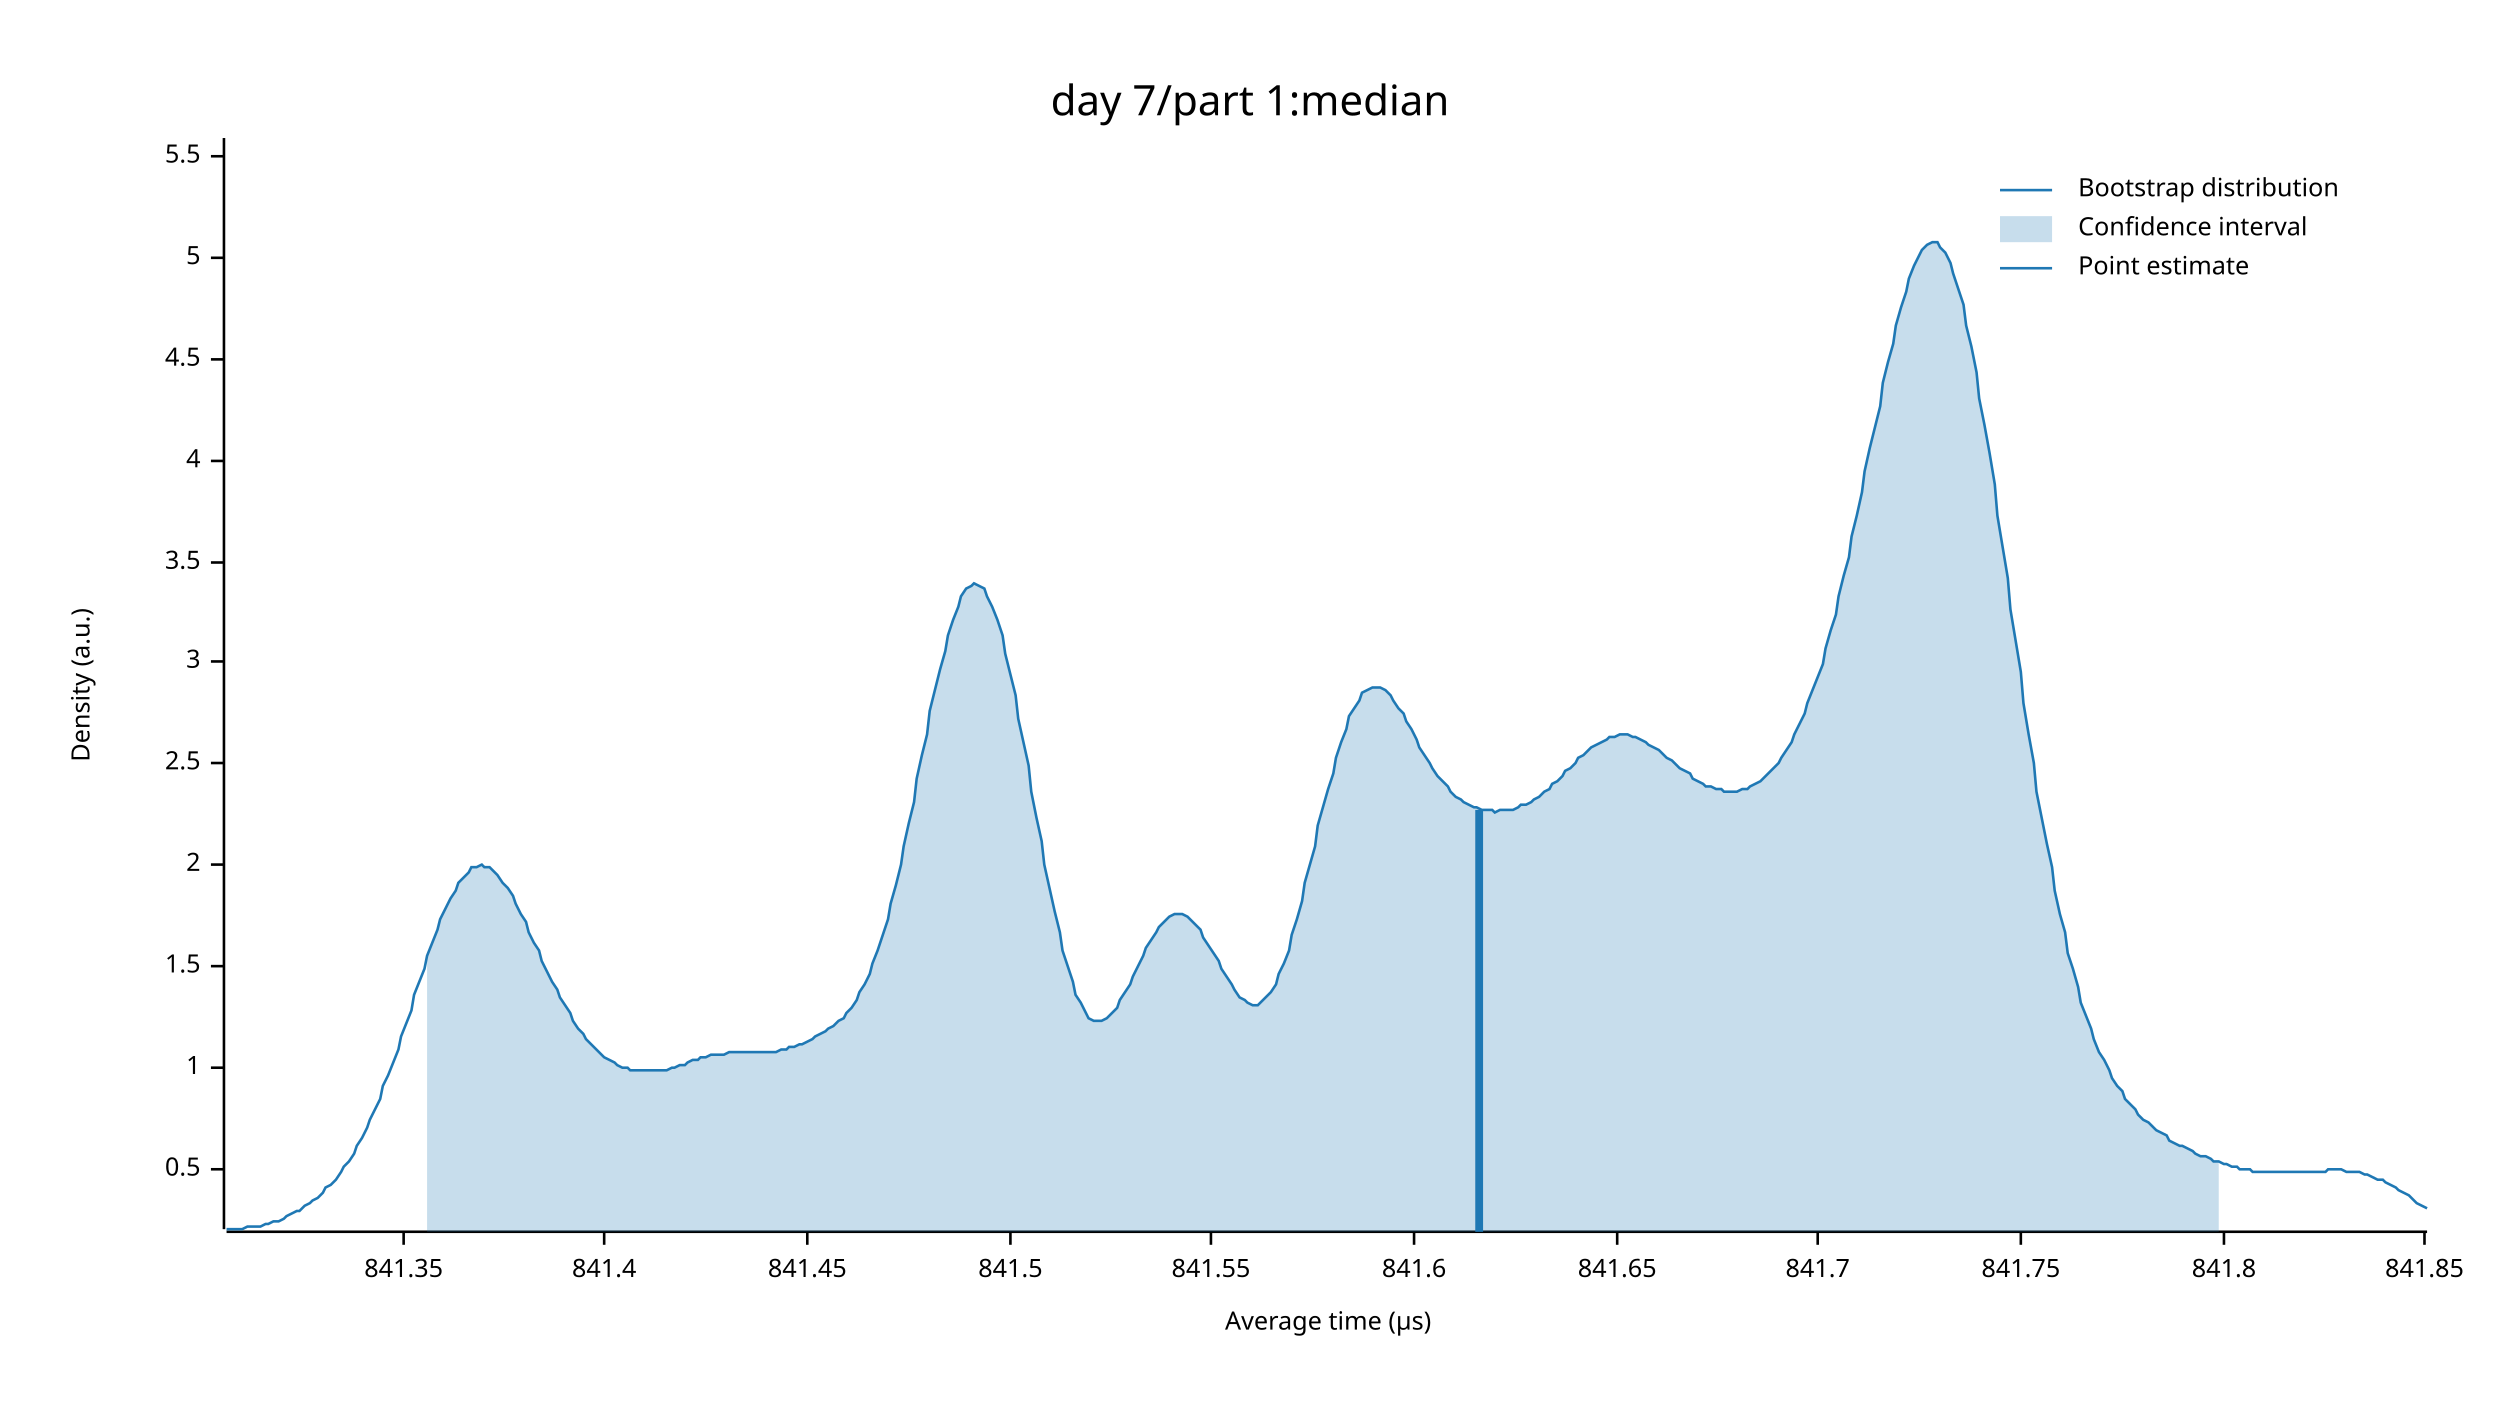
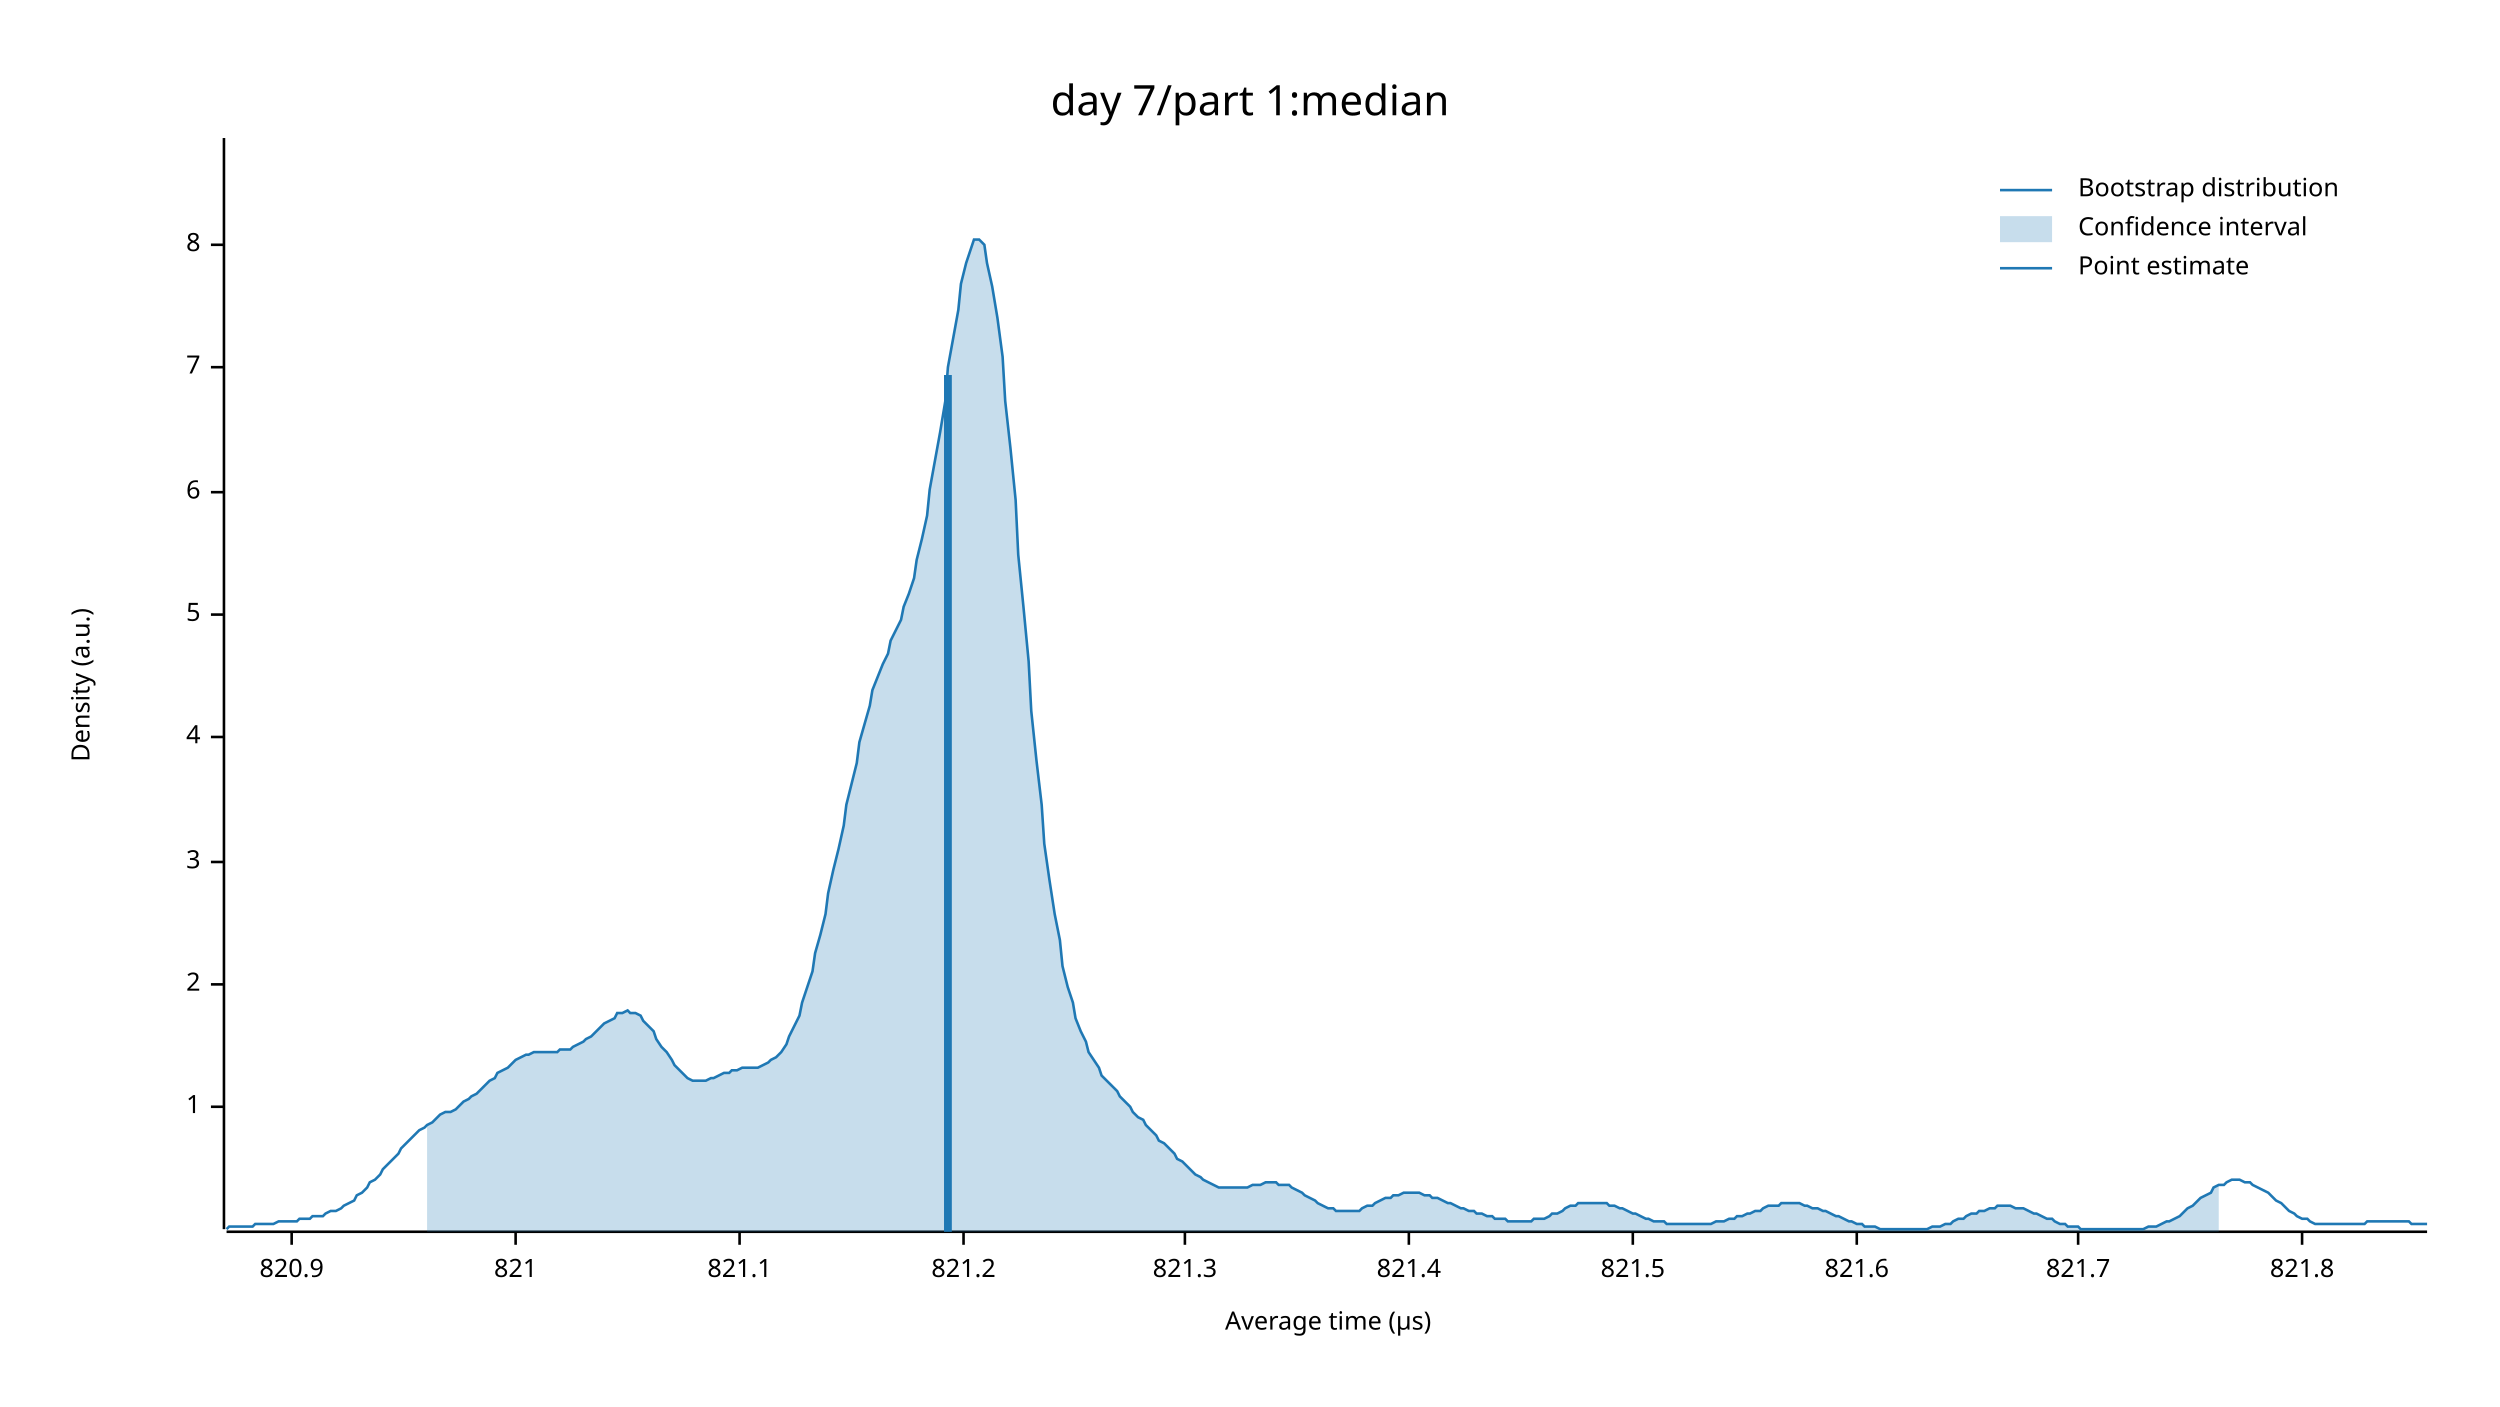
<svg xmlns="http://www.w3.org/2000/svg" width="960" height="540" viewBox="0 0 960 540">
  <text x="480" y="32" dy="0.76em" text-anchor="middle" font-family="sans-serif" font-size="16.129" opacity="1" fill="#000000">
day 7/part 1:median
</text>
  <text x="27" y="263" dy="0.76em" text-anchor="middle" font-family="sans-serif" font-size="9.677" opacity="1" fill="#000000" transform="rotate(270, 27, 263)">
Density (a.u.)
</text>
  <text x="510" y="513" dy="-0.5ex" text-anchor="middle" font-family="sans-serif" font-size="9.677" opacity="1" fill="#000000">
Average time (µs)
</text>
  <polyline fill="none" opacity="1" stroke="#000000" stroke-width="1" points="86,53 86,472 " />
-   <text x="77" y="449" dy="0.5ex" text-anchor="end" font-family="sans-serif" font-size="9.677" opacity="1" fill="#000000">
- 0.5
- </text>
-   <polyline fill="none" opacity="1" stroke="#000000" stroke-width="1" points="81,449 86,449 " />
-   <text x="77" y="410" dy="0.5ex" text-anchor="end" font-family="sans-serif" font-size="9.677" opacity="1" fill="#000000">
+   <text x="77" y="425" dy="0.5ex" text-anchor="end" font-family="sans-serif" font-size="9.677" opacity="1" fill="#000000">
1
</text>
-   <polyline fill="none" opacity="1" stroke="#000000" stroke-width="1" points="81,410 86,410 " />
-   <text x="77" y="371" dy="0.5ex" text-anchor="end" font-family="sans-serif" font-size="9.677" opacity="1" fill="#000000">
- 1.5
- </text>
-   <polyline fill="none" opacity="1" stroke="#000000" stroke-width="1" points="81,371 86,371 " />
-   <text x="77" y="332" dy="0.5ex" text-anchor="end" font-family="sans-serif" font-size="9.677" opacity="1" fill="#000000">
+   <polyline fill="none" opacity="1" stroke="#000000" stroke-width="1" points="81,425 86,425 " />
+   <text x="77" y="378" dy="0.5ex" text-anchor="end" font-family="sans-serif" font-size="9.677" opacity="1" fill="#000000">
2
</text>
-   <polyline fill="none" opacity="1" stroke="#000000" stroke-width="1" points="81,332 86,332 " />
-   <text x="77" y="293" dy="0.5ex" text-anchor="end" font-family="sans-serif" font-size="9.677" opacity="1" fill="#000000">
- 2.5
- </text>
-   <polyline fill="none" opacity="1" stroke="#000000" stroke-width="1" points="81,293 86,293 " />
-   <text x="77" y="254" dy="0.5ex" text-anchor="end" font-family="sans-serif" font-size="9.677" opacity="1" fill="#000000">
+   <polyline fill="none" opacity="1" stroke="#000000" stroke-width="1" points="81,378 86,378 " />
+   <text x="77" y="331" dy="0.5ex" text-anchor="end" font-family="sans-serif" font-size="9.677" opacity="1" fill="#000000">
3
</text>
-   <polyline fill="none" opacity="1" stroke="#000000" stroke-width="1" points="81,254 86,254 " />
-   <text x="77" y="216" dy="0.5ex" text-anchor="end" font-family="sans-serif" font-size="9.677" opacity="1" fill="#000000">
- 3.5
- </text>
-   <polyline fill="none" opacity="1" stroke="#000000" stroke-width="1" points="81,216 86,216 " />
-   <text x="77" y="177" dy="0.5ex" text-anchor="end" font-family="sans-serif" font-size="9.677" opacity="1" fill="#000000">
+   <polyline fill="none" opacity="1" stroke="#000000" stroke-width="1" points="81,331 86,331 " />
+   <text x="77" y="283" dy="0.5ex" text-anchor="end" font-family="sans-serif" font-size="9.677" opacity="1" fill="#000000">
4
</text>
-   <polyline fill="none" opacity="1" stroke="#000000" stroke-width="1" points="81,177 86,177 " />
-   <text x="77" y="138" dy="0.5ex" text-anchor="end" font-family="sans-serif" font-size="9.677" opacity="1" fill="#000000">
- 4.5
- </text>
-   <polyline fill="none" opacity="1" stroke="#000000" stroke-width="1" points="81,138 86,138 " />
-   <text x="77" y="99" dy="0.5ex" text-anchor="end" font-family="sans-serif" font-size="9.677" opacity="1" fill="#000000">
+   <polyline fill="none" opacity="1" stroke="#000000" stroke-width="1" points="81,283 86,283 " />
+   <text x="77" y="236" dy="0.5ex" text-anchor="end" font-family="sans-serif" font-size="9.677" opacity="1" fill="#000000">
5
</text>
-   <polyline fill="none" opacity="1" stroke="#000000" stroke-width="1" points="81,99 86,99 " />
-   <text x="77" y="60" dy="0.5ex" text-anchor="end" font-family="sans-serif" font-size="9.677" opacity="1" fill="#000000">
- 5.5
+   <polyline fill="none" opacity="1" stroke="#000000" stroke-width="1" points="81,236 86,236 " />
+   <text x="77" y="189" dy="0.5ex" text-anchor="end" font-family="sans-serif" font-size="9.677" opacity="1" fill="#000000">
+ 6
</text>
-   <polyline fill="none" opacity="1" stroke="#000000" stroke-width="1" points="81,60 86,60 " />
+   <polyline fill="none" opacity="1" stroke="#000000" stroke-width="1" points="81,189 86,189 " />
+   <text x="77" y="141" dy="0.5ex" text-anchor="end" font-family="sans-serif" font-size="9.677" opacity="1" fill="#000000">
+ 7
+ </text>
+   <polyline fill="none" opacity="1" stroke="#000000" stroke-width="1" points="81,141 86,141 " />
+   <text x="77" y="94" dy="0.5ex" text-anchor="end" font-family="sans-serif" font-size="9.677" opacity="1" fill="#000000">
+ 8
+ </text>
+   <polyline fill="none" opacity="1" stroke="#000000" stroke-width="1" points="81,94 86,94 " />
  <polyline fill="none" opacity="1" stroke="#000000" stroke-width="1" points="87,473 932,473 " />
-   <text x="155" y="483" dy="0.76em" text-anchor="middle" font-family="sans-serif" font-size="9.677" opacity="1" fill="#000000">
- 841.35
+   <text x="112" y="483" dy="0.76em" text-anchor="middle" font-family="sans-serif" font-size="9.677" opacity="1" fill="#000000">
+ 820.9
</text>
-   <polyline fill="none" opacity="1" stroke="#000000" stroke-width="1" points="155,473 155,478 " />
-   <text x="232" y="483" dy="0.76em" text-anchor="middle" font-family="sans-serif" font-size="9.677" opacity="1" fill="#000000">
- 841.4
+   <polyline fill="none" opacity="1" stroke="#000000" stroke-width="1" points="112,473 112,478 " />
+   <text x="198" y="483" dy="0.76em" text-anchor="middle" font-family="sans-serif" font-size="9.677" opacity="1" fill="#000000">
+ 821
</text>
-   <polyline fill="none" opacity="1" stroke="#000000" stroke-width="1" points="232,473 232,478 " />
-   <text x="310" y="483" dy="0.76em" text-anchor="middle" font-family="sans-serif" font-size="9.677" opacity="1" fill="#000000">
- 841.45
+   <polyline fill="none" opacity="1" stroke="#000000" stroke-width="1" points="198,473 198,478 " />
+   <text x="284" y="483" dy="0.76em" text-anchor="middle" font-family="sans-serif" font-size="9.677" opacity="1" fill="#000000">
+ 821.1
</text>
-   <polyline fill="none" opacity="1" stroke="#000000" stroke-width="1" points="310,473 310,478 " />
-   <text x="388" y="483" dy="0.76em" text-anchor="middle" font-family="sans-serif" font-size="9.677" opacity="1" fill="#000000">
- 841.5
+   <polyline fill="none" opacity="1" stroke="#000000" stroke-width="1" points="284,473 284,478 " />
+   <text x="370" y="483" dy="0.76em" text-anchor="middle" font-family="sans-serif" font-size="9.677" opacity="1" fill="#000000">
+ 821.2
</text>
-   <polyline fill="none" opacity="1" stroke="#000000" stroke-width="1" points="388,473 388,478 " />
-   <text x="465" y="483" dy="0.76em" text-anchor="middle" font-family="sans-serif" font-size="9.677" opacity="1" fill="#000000">
- 841.55
+   <polyline fill="none" opacity="1" stroke="#000000" stroke-width="1" points="370,473 370,478 " />
+   <text x="455" y="483" dy="0.76em" text-anchor="middle" font-family="sans-serif" font-size="9.677" opacity="1" fill="#000000">
+ 821.3
</text>
-   <polyline fill="none" opacity="1" stroke="#000000" stroke-width="1" points="465,473 465,478 " />
-   <text x="543" y="483" dy="0.76em" text-anchor="middle" font-family="sans-serif" font-size="9.677" opacity="1" fill="#000000">
- 841.6
+   <polyline fill="none" opacity="1" stroke="#000000" stroke-width="1" points="455,473 455,478 " />
+   <text x="541" y="483" dy="0.76em" text-anchor="middle" font-family="sans-serif" font-size="9.677" opacity="1" fill="#000000">
+ 821.4
</text>
-   <polyline fill="none" opacity="1" stroke="#000000" stroke-width="1" points="543,473 543,478 " />
-   <text x="621" y="483" dy="0.76em" text-anchor="middle" font-family="sans-serif" font-size="9.677" opacity="1" fill="#000000">
- 841.65
+   <polyline fill="none" opacity="1" stroke="#000000" stroke-width="1" points="541,473 541,478 " />
+   <text x="627" y="483" dy="0.76em" text-anchor="middle" font-family="sans-serif" font-size="9.677" opacity="1" fill="#000000">
+ 821.5
</text>
-   <polyline fill="none" opacity="1" stroke="#000000" stroke-width="1" points="621,473 621,478 " />
-   <text x="698" y="483" dy="0.76em" text-anchor="middle" font-family="sans-serif" font-size="9.677" opacity="1" fill="#000000">
- 841.7
+   <polyline fill="none" opacity="1" stroke="#000000" stroke-width="1" points="627,473 627,478 " />
+   <text x="713" y="483" dy="0.76em" text-anchor="middle" font-family="sans-serif" font-size="9.677" opacity="1" fill="#000000">
+ 821.6
</text>
-   <polyline fill="none" opacity="1" stroke="#000000" stroke-width="1" points="698,473 698,478 " />
-   <text x="776" y="483" dy="0.76em" text-anchor="middle" font-family="sans-serif" font-size="9.677" opacity="1" fill="#000000">
- 841.75
+   <polyline fill="none" opacity="1" stroke="#000000" stroke-width="1" points="713,473 713,478 " />
+   <text x="798" y="483" dy="0.76em" text-anchor="middle" font-family="sans-serif" font-size="9.677" opacity="1" fill="#000000">
+ 821.7
</text>
-   <polyline fill="none" opacity="1" stroke="#000000" stroke-width="1" points="776,473 776,478 " />
-   <text x="854" y="483" dy="0.76em" text-anchor="middle" font-family="sans-serif" font-size="9.677" opacity="1" fill="#000000">
- 841.8
+   <polyline fill="none" opacity="1" stroke="#000000" stroke-width="1" points="798,473 798,478 " />
+   <text x="884" y="483" dy="0.76em" text-anchor="middle" font-family="sans-serif" font-size="9.677" opacity="1" fill="#000000">
+ 821.8
</text>
-   <polyline fill="none" opacity="1" stroke="#000000" stroke-width="1" points="854,473 854,478 " />
-   <text x="931" y="483" dy="0.76em" text-anchor="middle" font-family="sans-serif" font-size="9.677" opacity="1" fill="#000000">
- 841.85
- </text>
-   <polyline fill="none" opacity="1" stroke="#000000" stroke-width="1" points="931,473 931,478 " />
-   <polyline fill="none" opacity="1" stroke="#1F78B4" stroke-width="1" points="87,472 88,472 90,472 92,472 93,472 95,471 97,471 98,471 100,471 102,470 103,470 105,469 107,469 109,468 110,467 112,466 114,465 115,465 117,463 119,462 120,461 122,460 124,458 125,456 127,455 129,453 131,450 132,448 134,446 136,443 137,440 139,437 141,433 142,430 144,426 146,422 147,417 149,413 151,408 153,403 154,398 156,393 158,388 159,382 161,377 163,372 164,367 166,362 168,357 169,353 171,349 173,345 175,342 176,339 178,337 180,335 181,333 183,333 185,332 186,333 188,333 190,335 191,336 193,339 195,341 197,344 198,347 200,351 202,354 203,358 205,362 207,365 208,369 210,373 212,377 214,380 215,383 217,386 219,389 220,392 222,395 224,397 225,399 227,401 229,403 230,404 232,406 234,407 236,408 237,409 239,410 241,410 242,411 244,411 246,411 247,411 249,411 251,411 252,411 254,411 256,411 258,410 259,410 261,409 263,409 264,408 266,407 268,407 269,406 271,406 273,405 274,405 276,405 278,405 280,404 281,404 283,404 285,404 286,404 288,404 290,404 291,404 293,404 295,404 296,404 298,404 300,403 302,403 303,402 305,402 307,401 308,401 310,400 312,399 313,398 315,397 317,396 318,395 320,394 322,392 324,391 325,389 327,387 329,384 330,381 332,378 334,374 335,370 337,365 339,359 341,353 342,347 344,340 346,332 347,325 349,316 351,308 352,299 354,290 356,282 357,273 359,265 361,257 363,250 364,244 366,238 368,233 369,229 371,226 373,225 374,224 376,225 378,226 379,229 381,233 383,238 385,244 386,251 388,259 390,267 391,276 393,285 395,294 396,304 398,314 400,323 401,332 403,341 405,350 407,358 408,365 410,371 412,377 413,382 415,385 417,389 418,391 420,392 422,392 423,392 425,391 427,389 429,387 430,384 432,381 434,378 435,375 437,371 439,367 440,364 442,361 444,358 445,356 447,354 449,352 451,351 452,351 454,351 456,352 457,353 459,355 461,357 462,360 464,363 466,366 468,369 469,372 471,375 473,378 474,380 476,383 478,384 479,385 481,386 483,386 484,385 486,383 488,381 490,378 491,374 493,370 495,365 496,359 498,353 500,346 501,339 503,332 505,325 506,317 508,310 510,303 512,297 513,291 515,285 517,280 518,275 520,272 522,269 523,266 525,265 527,264 528,264 530,264 532,265 534,267 535,269 537,272 539,274 540,277 542,280 544,284 545,287 547,290 549,293 550,295 552,298 554,300 556,302 557,304 559,306 561,307 562,308 564,309 566,310 567,310 569,311 571,311 573,311 574,312 576,311 578,311 579,311 581,311 583,310 584,309 586,309 588,308 589,307 591,306 593,304 595,303 596,301 598,300 600,298 601,296 603,295 605,293 606,291 608,290 610,288 611,287 613,286 615,285 617,284 618,283 620,283 622,282 623,282 625,282 627,283 628,283 630,284 632,285 633,286 635,287 637,288 639,290 640,291 642,292 644,294 645,295 647,296 649,297 650,299 652,300 654,301 655,302 657,302 659,303 661,303 662,304 664,304 666,304 667,304 669,303 671,303 672,302 674,301 676,300 677,299 679,297 681,295 683,293 684,291 686,288 688,285 689,282 691,278 693,274 694,270 696,265 698,260 700,255 701,249 703,242 705,236 706,229 708,221 710,214 711,206 713,198 715,189 716,181 718,172 720,164 722,156 723,147 725,139 727,132 728,125 730,118 732,112 733,107 735,102 737,98 738,96 740,94 742,93 744,93 745,95 747,97 749,101 750,105 752,111 754,117 755,125 757,133 759,143 760,153 762,163 764,174 766,186 767,198 769,210 771,222 772,234 774,246 776,258 777,270 779,282 781,293 782,304 784,314 786,324 788,333 789,342 791,351 793,358 794,366 796,372 798,379 799,385 801,390 803,395 804,399 806,404 808,407 810,411 811,414 813,417 815,419 816,422 818,424 820,426 821,428 823,430 825,431 827,433 828,434 830,435 832,436 833,438 835,439 837,440 838,440 840,441 842,442 843,443 845,444 847,444 849,445 850,446 852,446 854,447 855,447 857,448 859,448 860,449 862,449 864,449 865,450 867,450 869,450 871,450 872,450 874,450 876,450 877,450 879,450 881,450 882,450 884,450 886,450 887,450 889,450 891,450 893,450 894,449 896,449 898,449 899,449 901,450 903,450 904,450 906,450 908,451 909,451 911,452 913,453 915,453 916,454 918,455 920,456 921,457 923,458 925,459 926,460 928,462 930,463 932,464 " />
-   <polygon opacity="0.25" fill="#1F78B4" points="164,367 166,362 168,357 169,353 171,349 173,345 175,342 176,339 178,337 180,335 181,333 183,333 185,332 186,333 188,333 190,335 191,336 193,339 195,341 197,344 198,347 200,351 202,354 203,358 205,362 207,365 208,369 210,373 212,377 214,380 215,383 217,386 219,389 220,392 222,395 224,397 225,399 227,401 229,403 230,404 232,406 234,407 236,408 237,409 239,410 241,410 242,411 244,411 246,411 247,411 249,411 251,411 252,411 254,411 256,411 258,410 259,410 261,409 263,409 264,408 266,407 268,407 269,406 271,406 273,405 274,405 276,405 278,405 280,404 281,404 283,404 285,404 286,404 288,404 290,404 291,404 293,404 295,404 296,404 298,404 300,403 302,403 303,402 305,402 307,401 308,401 310,400 312,399 313,398 315,397 317,396 318,395 320,394 322,392 324,391 325,389 327,387 329,384 330,381 332,378 334,374 335,370 337,365 339,359 341,353 342,347 344,340 346,332 347,325 349,316 351,308 352,299 354,290 356,282 357,273 359,265 361,257 363,250 364,244 366,238 368,233 369,229 371,226 373,225 374,224 376,225 378,226 379,229 381,233 383,238 385,244 386,251 388,259 390,267 391,276 393,285 395,294 396,304 398,314 400,323 401,332 403,341 405,350 407,358 408,365 410,371 412,377 413,382 415,385 417,389 418,391 420,392 422,392 423,392 425,391 427,389 429,387 430,384 432,381 434,378 435,375 437,371 439,367 440,364 442,361 444,358 445,356 447,354 449,352 451,351 452,351 454,351 456,352 457,353 459,355 461,357 462,360 464,363 466,366 468,369 469,372 471,375 473,378 474,380 476,383 478,384 479,385 481,386 483,386 484,385 486,383 488,381 490,378 491,374 493,370 495,365 496,359 498,353 500,346 501,339 503,332 505,325 506,317 508,310 510,303 512,297 513,291 515,285 517,280 518,275 520,272 522,269 523,266 525,265 527,264 528,264 530,264 532,265 534,267 535,269 537,272 539,274 540,277 542,280 544,284 545,287 547,290 549,293 550,295 552,298 554,300 556,302 557,304 559,306 561,307 562,308 564,309 566,310 567,310 569,311 571,311 573,311 574,312 576,311 578,311 579,311 581,311 583,310 584,309 586,309 588,308 589,307 591,306 593,304 595,303 596,301 598,300 600,298 601,296 603,295 605,293 606,291 608,290 610,288 611,287 613,286 615,285 617,284 618,283 620,283 622,282 623,282 625,282 627,283 628,283 630,284 632,285 633,286 635,287 637,288 639,290 640,291 642,292 644,294 645,295 647,296 649,297 650,299 652,300 654,301 655,302 657,302 659,303 661,303 662,304 664,304 666,304 667,304 669,303 671,303 672,302 674,301 676,300 677,299 679,297 681,295 683,293 684,291 686,288 688,285 689,282 691,278 693,274 694,270 696,265 698,260 700,255 701,249 703,242 705,236 706,229 708,221 710,214 711,206 713,198 715,189 716,181 718,172 720,164 722,156 723,147 725,139 727,132 728,125 730,118 732,112 733,107 735,102 737,98 738,96 740,94 742,93 744,93 745,95 747,97 749,101 750,105 752,111 754,117 755,125 757,133 759,143 760,153 762,163 764,174 766,186 767,198 769,210 771,222 772,234 774,246 776,258 777,270 779,282 781,293 782,304 784,314 786,324 788,333 789,342 791,351 793,358 794,366 796,372 798,379 799,385 801,390 803,395 804,399 806,404 808,407 810,411 811,414 813,417 815,419 816,422 818,424 820,426 821,428 823,430 825,431 827,433 828,434 830,435 832,436 833,438 835,439 837,440 838,440 840,441 842,442 843,443 845,444 847,444 849,445 850,446 852,446 852,473 164,473 " />
-   <polyline fill="none" opacity="1" stroke="#1F78B4" stroke-width="3" points="568,473 568,311 " />
+   <polyline fill="none" opacity="1" stroke="#000000" stroke-width="1" points="884,473 884,478 " />
+   <polyline fill="none" opacity="1" stroke="#1F78B4" stroke-width="1" points="87,472 88,471 90,471 92,471 93,471 95,471 97,471 98,470 100,470 102,470 103,470 105,470 107,469 109,469 110,469 112,469 114,469 115,468 117,468 119,468 120,467 122,467 124,467 125,466 127,465 129,465 131,464 132,463 134,462 136,461 137,459 139,458 141,456 142,454 144,453 146,451 147,449 149,447 151,445 153,443 154,441 156,439 158,437 159,436 161,434 163,433 164,432 166,431 168,429 169,428 171,427 173,427 175,426 176,425 178,423 180,422 181,421 183,420 185,418 186,417 188,415 190,414 191,412 193,411 195,410 197,408 198,407 200,406 202,405 203,405 205,404 207,404 208,404 210,404 212,404 214,404 215,403 217,403 219,403 220,402 222,401 224,400 225,399 227,398 229,396 230,395 232,393 234,392 236,391 237,389 239,389 241,388 242,389 244,389 246,390 247,392 249,394 251,396 252,399 254,402 256,404 258,407 259,409 261,411 263,413 264,414 266,415 268,415 269,415 271,415 273,414 274,414 276,413 278,412 280,412 281,411 283,411 285,410 286,410 288,410 290,410 291,410 293,409 295,408 296,407 298,406 300,404 302,401 303,398 305,394 307,390 308,385 310,379 312,373 313,366 315,359 317,351 318,343 320,334 322,326 324,317 325,309 327,301 329,293 330,285 332,278 334,271 335,265 337,260 339,255 341,251 342,246 344,242 346,238 347,233 349,228 351,222 352,215 354,207 356,198 357,188 359,177 361,166 363,154 364,141 366,130 368,119 369,109 371,101 373,95 374,92 376,92 378,94 379,101 381,110 383,122 385,137 386,154 388,172 390,192 391,213 393,233 395,254 396,273 398,292 400,309 401,324 403,338 405,351 407,361 408,371 410,379 412,385 413,391 415,396 417,400 418,404 420,407 422,410 423,413 425,415 427,417 429,419 430,421 432,423 434,425 435,427 437,429 439,430 440,432 442,434 444,436 445,438 447,439 449,441 451,443 452,445 454,446 456,448 457,449 459,451 461,452 462,453 464,454 466,455 468,456 469,456 471,456 473,456 474,456 476,456 478,456 479,456 481,455 483,455 484,455 486,454 488,454 490,454 491,455 493,455 495,455 496,456 498,457 500,458 501,459 503,460 505,461 506,462 508,463 510,464 512,464 513,465 515,465 517,465 518,465 520,465 522,465 523,464 525,463 527,463 528,462 530,461 532,460 534,460 535,459 537,459 539,458 540,458 542,458 544,458 545,458 547,459 549,459 550,460 552,460 554,461 556,462 557,462 559,463 561,464 562,464 564,465 566,465 567,466 569,466 571,467 573,467 574,468 576,468 578,468 579,469 581,469 583,469 584,469 586,469 588,469 589,468 591,468 593,468 595,467 596,466 598,466 600,465 601,464 603,463 605,463 606,462 608,462 610,462 611,462 613,462 615,462 617,462 618,463 620,463 622,464 623,464 625,465 627,466 628,466 630,467 632,468 633,468 635,469 637,469 639,469 640,470 642,470 644,470 645,470 647,470 649,470 650,470 652,470 654,470 655,470 657,470 659,469 661,469 662,469 664,468 666,468 667,467 669,467 671,466 672,466 674,465 676,465 677,464 679,463 681,463 683,463 684,462 686,462 688,462 689,462 691,462 693,463 694,463 696,464 698,464 700,465 701,465 703,466 705,467 706,467 708,468 710,469 711,469 713,470 715,470 716,471 718,471 720,471 722,472 723,472 725,472 727,472 728,472 730,472 732,472 733,472 735,472 737,472 738,472 740,472 742,471 744,471 745,471 747,470 749,470 750,469 752,468 754,468 755,467 757,466 759,466 760,465 762,465 764,464 766,464 767,463 769,463 771,463 772,463 774,464 776,464 777,464 779,465 781,466 782,466 784,467 786,468 788,468 789,469 791,470 793,470 794,471 796,471 798,471 799,472 801,472 803,472 804,472 806,472 808,472 810,472 811,472 813,472 815,472 816,472 818,472 820,472 821,472 823,472 825,471 827,471 828,471 830,470 832,469 833,469 835,468 837,467 838,466 840,464 842,463 843,462 845,460 847,459 849,458 850,456 852,455 854,455 855,454 857,453 859,453 860,453 862,454 864,454 865,455 867,456 869,457 871,458 872,459 874,461 876,462 877,463 879,465 881,466 882,467 884,468 886,468 887,469 889,470 891,470 893,470 894,470 896,470 898,470 899,470 901,470 903,470 904,470 906,470 908,470 909,469 911,469 913,469 915,469 916,469 918,469 920,469 921,469 923,469 925,469 926,470 928,470 930,470 932,470 " />
+   <polygon opacity="0.25" fill="#1F78B4" points="164,432 166,431 168,429 169,428 171,427 173,427 175,426 176,425 178,423 180,422 181,421 183,420 185,418 186,417 188,415 190,414 191,412 193,411 195,410 197,408 198,407 200,406 202,405 203,405 205,404 207,404 208,404 210,404 212,404 214,404 215,403 217,403 219,403 220,402 222,401 224,400 225,399 227,398 229,396 230,395 232,393 234,392 236,391 237,389 239,389 241,388 242,389 244,389 246,390 247,392 249,394 251,396 252,399 254,402 256,404 258,407 259,409 261,411 263,413 264,414 266,415 268,415 269,415 271,415 273,414 274,414 276,413 278,412 280,412 281,411 283,411 285,410 286,410 288,410 290,410 291,410 293,409 295,408 296,407 298,406 300,404 302,401 303,398 305,394 307,390 308,385 310,379 312,373 313,366 315,359 317,351 318,343 320,334 322,326 324,317 325,309 327,301 329,293 330,285 332,278 334,271 335,265 337,260 339,255 341,251 342,246 344,242 346,238 347,233 349,228 351,222 352,215 354,207 356,198 357,188 359,177 361,166 363,154 364,141 366,130 368,119 369,109 371,101 373,95 374,92 376,92 378,94 379,101 381,110 383,122 385,137 386,154 388,172 390,192 391,213 393,233 395,254 396,273 398,292 400,309 401,324 403,338 405,351 407,361 408,371 410,379 412,385 413,391 415,396 417,400 418,404 420,407 422,410 423,413 425,415 427,417 429,419 430,421 432,423 434,425 435,427 437,429 439,430 440,432 442,434 444,436 445,438 447,439 449,441 451,443 452,445 454,446 456,448 457,449 459,451 461,452 462,453 464,454 466,455 468,456 469,456 471,456 473,456 474,456 476,456 478,456 479,456 481,455 483,455 484,455 486,454 488,454 490,454 491,455 493,455 495,455 496,456 498,457 500,458 501,459 503,460 505,461 506,462 508,463 510,464 512,464 513,465 515,465 517,465 518,465 520,465 522,465 523,464 525,463 527,463 528,462 530,461 532,460 534,460 535,459 537,459 539,458 540,458 542,458 544,458 545,458 547,459 549,459 550,460 552,460 554,461 556,462 557,462 559,463 561,464 562,464 564,465 566,465 567,466 569,466 571,467 573,467 574,468 576,468 578,468 579,469 581,469 583,469 584,469 586,469 588,469 589,468 591,468 593,468 595,467 596,466 598,466 600,465 601,464 603,463 605,463 606,462 608,462 610,462 611,462 613,462 615,462 617,462 618,463 620,463 622,464 623,464 625,465 627,466 628,466 630,467 632,468 633,468 635,469 637,469 639,469 640,470 642,470 644,470 645,470 647,470 649,470 650,470 652,470 654,470 655,470 657,470 659,469 661,469 662,469 664,468 666,468 667,467 669,467 671,466 672,466 674,465 676,465 677,464 679,463 681,463 683,463 684,462 686,462 688,462 689,462 691,462 693,463 694,463 696,464 698,464 700,465 701,465 703,466 705,467 706,467 708,468 710,469 711,469 713,470 715,470 716,471 718,471 720,471 722,472 723,472 725,472 727,472 728,472 730,472 732,472 733,472 735,472 737,472 738,472 740,472 742,471 744,471 745,471 747,470 749,470 750,469 752,468 754,468 755,467 757,466 759,466 760,465 762,465 764,464 766,464 767,463 769,463 771,463 772,463 774,464 776,464 777,464 779,465 781,466 782,466 784,467 786,468 788,468 789,469 791,470 793,470 794,471 796,471 798,471 799,472 801,472 803,472 804,472 806,472 808,472 810,472 811,472 813,472 815,472 816,472 818,472 820,472 821,472 823,472 825,471 827,471 828,471 830,470 832,469 833,469 835,468 837,467 838,466 840,464 842,463 843,462 845,460 847,459 849,458 850,456 852,455 852,473 164,473 " />
+   <polyline fill="none" opacity="1" stroke="#1F78B4" stroke-width="3" points="364,473 364,144 " />
  <text x="798" y="68" dy="0.76em" text-anchor="start" font-family="sans-serif" font-size="9.677" opacity="1" fill="#000000">
Bootstrap distribution
</text>
  <text x="798" y="83" dy="0.76em" text-anchor="start" font-family="sans-serif" font-size="9.677" opacity="1" fill="#000000">
Confidence interval
</text>
  <text x="798" y="98" dy="0.76em" text-anchor="start" font-family="sans-serif" font-size="9.677" opacity="1" fill="#000000">
Point estimate
</text>
  <polyline fill="none" opacity="1" stroke="#1F78B4" stroke-width="1" points="768,73 788,73 " />
  <rect x="768" y="83" width="20" height="10" opacity="0.25" fill="#1F78B4" stroke="none" />
  <polyline fill="none" opacity="1" stroke="#1F78B4" stroke-width="1" points="768,103 788,103 " />
</svg>
